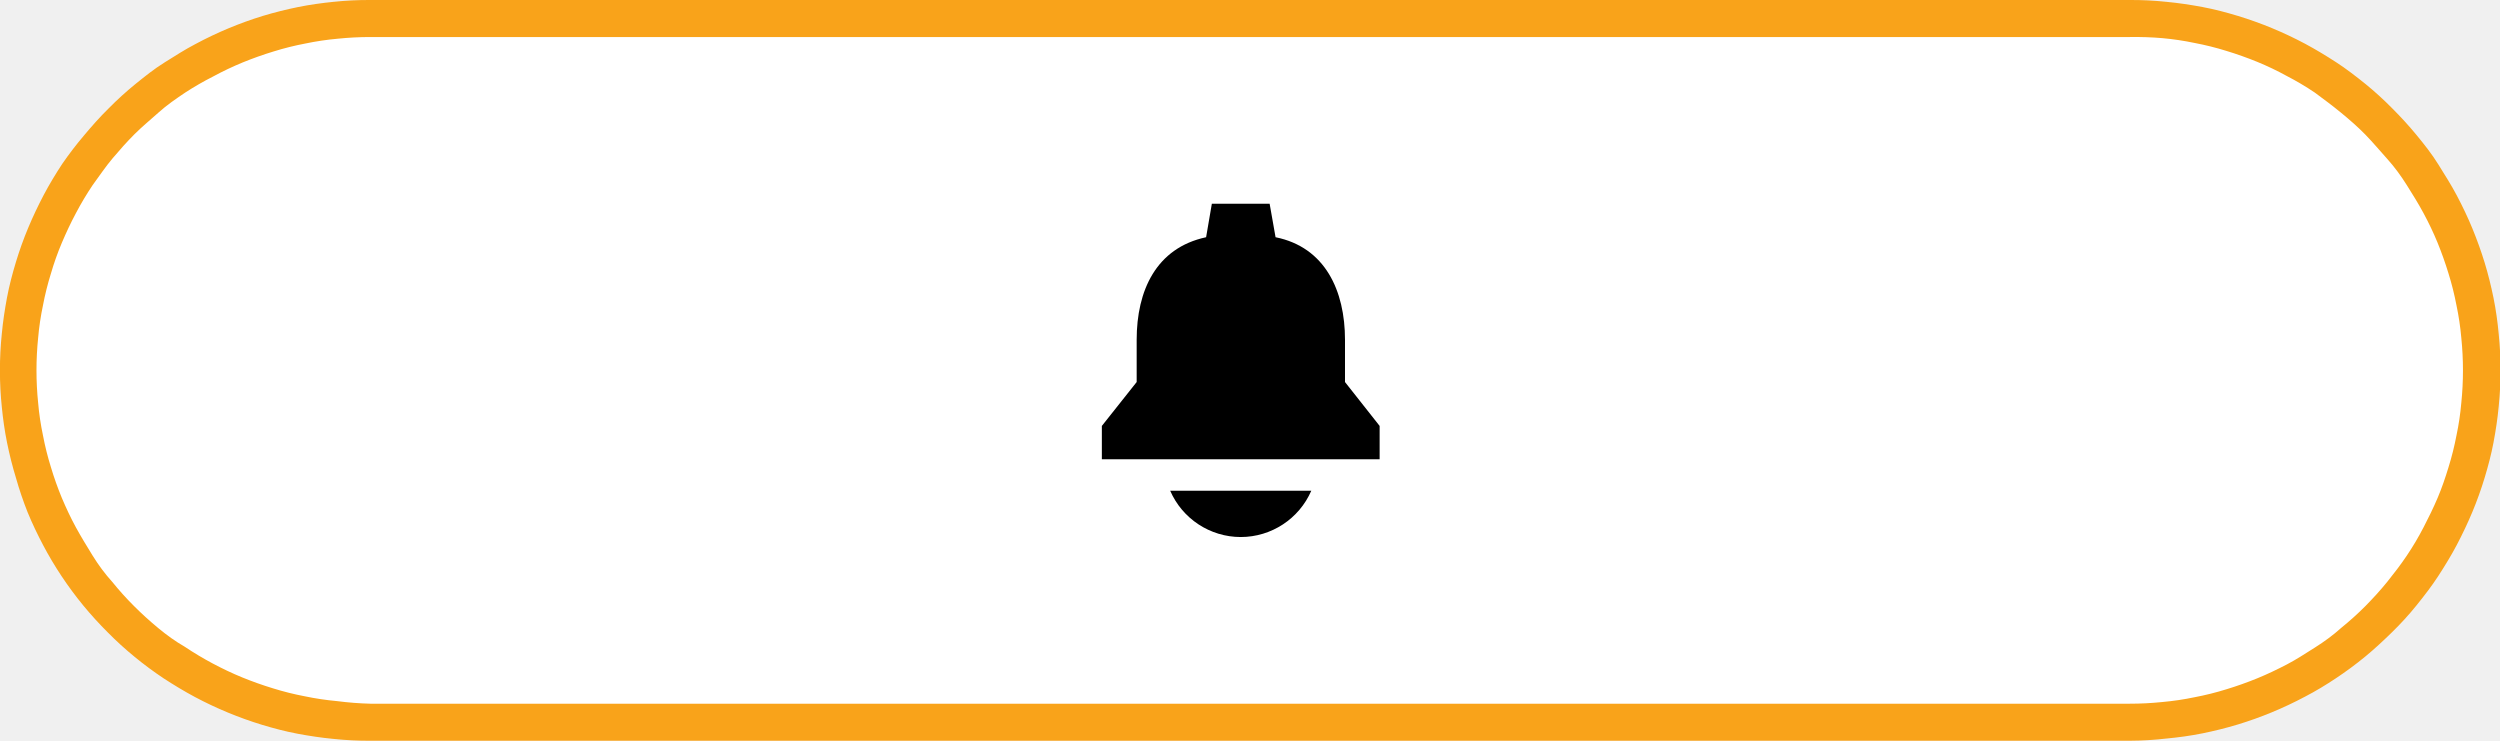
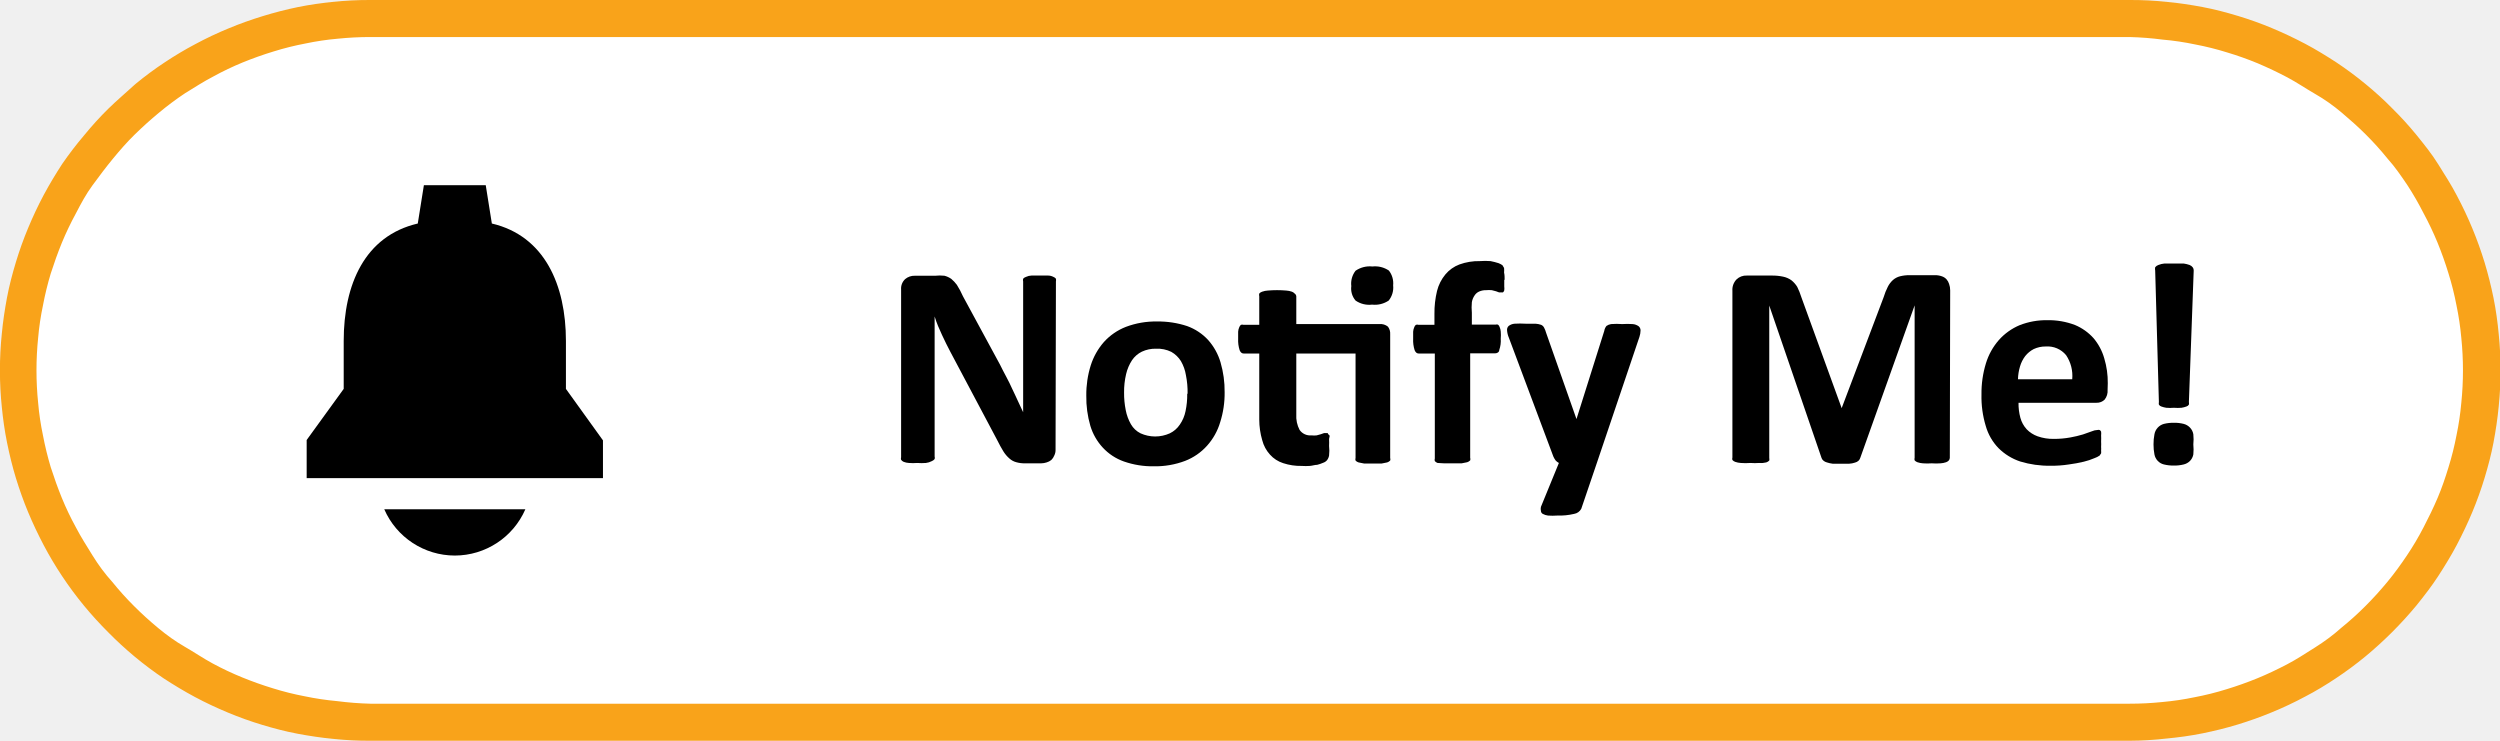
<svg xmlns="http://www.w3.org/2000/svg" viewBox="0 0 135 40">
  <defs>
    <style>.cls-1{fill:#fff;}.cls-2{fill:#f9a31a;}</style>
  </defs>
  <g id="Layer_2" data-name="Layer 2">
    <g id="Layer_1-2" data-name="Layer 1">
-       <path class="cls-1" d="M1,20q0-.93.09-1.86a16.52,16.52,0,0,1,.28-1.85c.12-.61.27-1.21.45-1.81a18.25,18.25,0,0,1,.63-1.75A17.31,17.31,0,0,1,3.24,11c.3-.55.62-1.08,1-1.6s.72-1,1.11-1.49.81-1,1.25-1.39S7.47,5.71,8,5.31s1-.76,1.49-1.11,1.05-.66,1.6-1a17.31,17.31,0,0,1,1.69-.79,18.25,18.25,0,0,1,1.75-.63c.6-.18,1.2-.33,1.81-.45a16.52,16.52,0,0,1,1.85-.28Q19.07,1,20,1h95q.93,0,1.86.09a16.52,16.52,0,0,1,1.85.28c.61.12,1.21.27,1.81.45a18.25,18.25,0,0,1,1.75.63,17.31,17.31,0,0,1,1.69.79c.55.3,1.08.62,1.6,1s1,.72,1.49,1.11.94.81,1.38,1.25A18.37,18.37,0,0,1,129.69,8c.39.48.76,1,1.11,1.49s.66,1.05,1,1.6a17.31,17.31,0,0,1,.79,1.69,18.25,18.25,0,0,1,.63,1.75c.18.6.33,1.2.45,1.81a16.52,16.52,0,0,1,.28,1.85q.09.93.09,1.86t-.09,1.86a16.52,16.52,0,0,1-.28,1.85c-.12.61-.27,1.21-.45,1.81a18.25,18.25,0,0,1-.63,1.75,17.31,17.31,0,0,1-.79,1.69c-.3.55-.62,1.08-1,1.6s-.72,1-1.11,1.49a20.58,20.58,0,0,1-2.64,2.64c-.48.39-1,.76-1.49,1.11s-1,.66-1.6,1a17.31,17.31,0,0,1-1.69.79,18.25,18.25,0,0,1-1.75.63c-.6.18-1.2.33-1.81.45a16.52,16.52,0,0,1-1.85.28q-.93.09-1.86.09H20q-.93,0-1.86-.09a16.52,16.52,0,0,1-1.85-.28c-.61-.12-1.21-.27-1.81-.45a18.25,18.25,0,0,1-1.75-.63A17.31,17.31,0,0,1,11,36.76c-.55-.3-1.08-.62-1.6-1s-1-.72-1.49-1.11a18.37,18.37,0,0,1-1.39-1.26c-.44-.44-.85-.9-1.25-1.38s-.76-1-1.11-1.49-.66-1-1-1.6a17.31,17.31,0,0,1-.79-1.69,18.25,18.25,0,0,1-.63-1.75c-.18-.6-.33-1.2-.45-1.81a16.52,16.52,0,0,1-.28-1.85Q1,20.93,1,20Z" />
-       <path class="cls-2" d="M115,40H20a18.11,18.11,0,0,1-2-.1c-.64-.06-1.3-.16-1.94-.28s-1.28-.29-1.91-.48a20.33,20.33,0,0,1-3.62-1.5c-.58-.31-1.14-.65-1.68-1a19.51,19.51,0,0,1-1.58-1.17,18.33,18.33,0,0,1-1.45-1.32c-.46-.46-.9-.94-1.32-1.45a19.51,19.51,0,0,1-1.17-1.58c-.36-.54-.7-1.11-1-1.68s-.59-1.17-.84-1.78A19.32,19.32,0,0,1,.86,25.8c-.19-.62-.35-1.26-.48-1.9S.16,22.61.1,22A19.26,19.26,0,0,1,.1,18c.06-.65.16-1.3.28-1.94s.29-1.28.48-1.91.41-1.24.66-1.84.54-1.21.84-1.78.64-1.13,1-1.68A19.51,19.51,0,0,1,4.54,7.31c.42-.5.86-1,1.32-1.45A18,18,0,0,1,7.31,4.54c.51-.41,1-.81,1.58-1.17s1.1-.7,1.68-1A20.33,20.33,0,0,1,14.19.86C14.82.67,15.46.51,16.1.38S17.4.16,18,.1A18.11,18.11,0,0,1,20,0h95a18.11,18.11,0,0,1,2,.1c.64.06,1.3.16,1.94.28s1.28.29,1.91.48a20.33,20.33,0,0,1,3.62,1.5c.58.31,1.14.65,1.68,1s1.07.76,1.58,1.17a18,18,0,0,1,1.45,1.32c.46.46.91.95,1.32,1.45s.81,1,1.17,1.58.7,1.11,1,1.68.59,1.17.84,1.78.47,1.22.66,1.84.35,1.27.48,1.91.22,1.29.28,1.94a19.26,19.26,0,0,1,0,3.92c-.06.65-.16,1.3-.28,1.94s-.29,1.28-.48,1.91-.41,1.24-.66,1.84-.54,1.21-.84,1.78-.65,1.14-1,1.68-.76,1.07-1.17,1.58-.86,1-1.32,1.45-.94.9-1.45,1.32a19.51,19.51,0,0,1-1.58,1.17c-.54.36-1.1.7-1.68,1a20.33,20.33,0,0,1-3.62,1.5c-.63.19-1.27.35-1.91.48s-1.3.22-1.94.28A18.11,18.11,0,0,1,115,40ZM20,2a17.14,17.14,0,0,0-1.76.09,15.08,15.08,0,0,0-1.75.26,15.44,15.44,0,0,0-1.72.43c-.56.17-1.12.37-1.66.59a16.67,16.67,0,0,0-1.6.76A16.25,16.25,0,0,0,10,5c-.49.33-1,.68-1.42,1.06s-.89.76-1.31,1.18-.81.86-1.19,1.31S5.36,9.51,5,10a16.68,16.68,0,0,0-.9,1.51c-.28.52-.53,1.06-.76,1.6a14.94,14.94,0,0,0-.59,1.66,15.44,15.44,0,0,0-.43,1.72,14.47,14.47,0,0,0-.26,1.75,17.25,17.25,0,0,0,0,3.52,14.47,14.47,0,0,0,.26,1.75,15.44,15.44,0,0,0,.43,1.72,17.29,17.29,0,0,0,.59,1.66c.23.54.48,1.08.76,1.59s.58,1,.9,1.52.68,1,1.06,1.42a16.41,16.41,0,0,0,1.18,1.31c.41.41.85.81,1.31,1.19s.93.72,1.42,1a17.44,17.44,0,0,0,1.52.91c.51.27,1.05.53,1.59.75s1.1.42,1.66.59a15.44,15.44,0,0,0,1.72.43,15.24,15.24,0,0,0,1.74.26A17.48,17.48,0,0,0,20,38h95a17.14,17.14,0,0,0,1.76-.09,15.08,15.08,0,0,0,1.75-.26,15.44,15.44,0,0,0,1.72-.43c.56-.17,1.12-.37,1.66-.59s1.08-.48,1.6-.75,1-.59,1.51-.91,1-.68,1.42-1.06a16.41,16.41,0,0,0,1.31-1.18c.41-.42.81-.85,1.18-1.31s.73-.93,1.06-1.42.63-1,.9-1.52.53-1.05.76-1.59.42-1.1.59-1.66a15.44,15.44,0,0,0,.43-1.72,14.47,14.47,0,0,0,.26-1.75,17.25,17.25,0,0,0,0-3.52,14.47,14.47,0,0,0-.26-1.75,15.44,15.44,0,0,0-.43-1.72c-.17-.56-.37-1.12-.59-1.66s-.48-1.08-.76-1.6-.58-1-.9-1.51-.68-1-1.06-1.42-.77-.89-1.18-1.31-.86-.81-1.31-1.18S125.49,5.36,125,5a15.2,15.2,0,0,0-1.52-.9,15.45,15.45,0,0,0-1.59-.76c-.54-.22-1.1-.42-1.66-.59a15.44,15.44,0,0,0-1.72-.43,15.24,15.24,0,0,0-1.74-.26A17.48,17.48,0,0,0,115,2Z" />
-       <path d="M67,29a4.16,4.16,0,0,0,3.81-2.5H63.19A4.16,4.16,0,0,0,67,29Z" />
-       <path d="M72.63,20.63V18.35c0-2.65-1.07-5-3.75-5.54L68.56,11H65.44l-.31,1.81c-2.7.58-3.75,2.88-3.75,5.54v2.28L59.5,23v1.8h15V23Z" />
+       <path class="cls-1" d="M1,20q0-.93.09-1.86c.06-.62.15-1.24.27-1.85s.28-1.21.46-1.81a18.25,18.25,0,0,1,.63-1.75A17.31,17.31,0,0,1,3.24,11c.3-.55.62-1.08,1-1.6s.72-1,1.11-1.49.81-1,1.25-1.39S7.47,5.71,8,5.31s1-.76,1.49-1.11,1.05-.66,1.6-1a17.31,17.31,0,0,1,1.69-.79,18.25,18.25,0,0,1,1.75-.63c.6-.18,1.2-.33,1.81-.45a16.52,16.52,0,0,1,1.85-.28Q19.07,1,20,1h95q.93,0,1.86.09a16.52,16.52,0,0,1,1.85.28c.61.12,1.21.27,1.81.45a18.25,18.25,0,0,1,1.75.63,17.31,17.31,0,0,1,1.69.79c.55.3,1.08.62,1.6,1s1,.72,1.49,1.11.94.81,1.38,1.25.86.91,1.26,1.39.76,1,1.11,1.49.66,1.05,1,1.6a17.31,17.31,0,0,1,.79,1.69,18.25,18.25,0,0,1,.63,1.75c.18.6.33,1.2.45,1.81a16.52,16.52,0,0,1,.28,1.85q.09.93.09,1.86t-.09,1.86a16.52,16.52,0,0,1-.28,1.85c-.12.61-.27,1.21-.45,1.81a18.25,18.25,0,0,1-.63,1.75,17.31,17.31,0,0,1-.79,1.69c-.3.55-.62,1.08-1,1.6s-.72,1-1.11,1.49-.82.94-1.26,1.38a18.23,18.23,0,0,1-1.38,1.26c-.48.39-1,.76-1.49,1.11s-1,.66-1.6,1a17.31,17.31,0,0,1-1.69.79,18.25,18.25,0,0,1-1.75.63c-.6.18-1.2.33-1.81.45a16.52,16.52,0,0,1-1.85.28q-.93.09-1.86.09H20q-.93,0-1.86-.09a16.52,16.52,0,0,1-1.85-.28c-.61-.12-1.21-.27-1.81-.45a18.25,18.25,0,0,1-1.75-.63A17.31,17.31,0,0,1,11,36.76c-.55-.3-1.08-.62-1.6-1s-1-.72-1.49-1.11a18.37,18.37,0,0,1-1.39-1.26c-.44-.44-.85-.9-1.25-1.38s-.76-1-1.11-1.49-.66-1-1-1.6a17.31,17.31,0,0,1-.79-1.69,18.25,18.25,0,0,1-.63-1.75c-.18-.6-.33-1.2-.46-1.81s-.21-1.23-.27-1.85S1,20.62,1,20Z" />
+       <path class="cls-2" d="M115,40H20a18.11,18.11,0,0,1-2-.1c-.64-.06-1.3-.16-1.94-.28s-1.28-.29-1.91-.48a19.14,19.14,0,0,1-1.84-.66c-.6-.25-1.2-.53-1.78-.84s-1.14-.65-1.68-1a19.43,19.43,0,0,1-3-2.49c-.46-.46-.9-.94-1.32-1.45a19.51,19.51,0,0,1-1.17-1.58c-.36-.54-.7-1.11-1-1.68s-.59-1.18-.84-1.78-.47-1.22-.66-1.84S.51,24.54.38,23.9.16,22.61.1,22A19.26,19.26,0,0,1,.1,18c.06-.65.16-1.3.28-1.94s.29-1.28.48-1.91.41-1.24.66-1.84.53-1.2.84-1.78.65-1.14,1-1.68A19.51,19.51,0,0,1,4.54,7.31c.41-.5.86-1,1.32-1.45S6.81,5,7.31,4.54A18.44,18.44,0,0,1,8.89,3.37c.54-.36,1.11-.7,1.68-1a19.27,19.27,0,0,1,1.78-.84c.6-.25,1.22-.47,1.84-.66S15.46.51,16.1.38,17.39.16,18,.1A18.38,18.38,0,0,1,20,0h95a18.38,18.38,0,0,1,2,.1c.65.06,1.3.16,1.94.28s1.28.29,1.91.48,1.24.41,1.84.66,1.21.54,1.78.84,1.14.65,1.68,1a19.51,19.51,0,0,1,1.58,1.17c.51.42,1,.86,1.45,1.32a18.33,18.33,0,0,1,1.32,1.45c.41.51.81,1,1.17,1.58s.7,1.1,1,1.68a20.33,20.33,0,0,1,1.5,3.62c.19.63.35,1.27.48,1.91s.22,1.3.28,1.94a19.26,19.26,0,0,1,0,3.92c-.06.64-.16,1.3-.28,1.94s-.29,1.28-.48,1.91-.41,1.24-.66,1.84-.54,1.21-.84,1.78-.65,1.14-1,1.68-.76,1.07-1.17,1.58a20.91,20.91,0,0,1-2.77,2.77,19.51,19.51,0,0,1-1.58,1.17c-.54.36-1.1.7-1.68,1a19.27,19.27,0,0,1-1.78.84c-.6.25-1.22.47-1.84.66s-1.27.35-1.91.48-1.3.22-1.94.28A18.11,18.11,0,0,1,115,40ZM20,2a17.14,17.14,0,0,0-1.76.09,14.47,14.47,0,0,0-1.75.26,15.44,15.44,0,0,0-1.72.43c-.56.17-1.12.37-1.66.59a15.45,15.45,0,0,0-1.59.76c-.52.27-1,.58-1.52.9A16.37,16.37,0,0,0,8.58,6.09c-.45.37-.89.77-1.31,1.18s-.81.86-1.18,1.31S5.36,9.51,5,10s-.63,1-.9,1.52a16.51,16.51,0,0,0-.76,1.59c-.22.54-.42,1.1-.6,1.66a16.59,16.59,0,0,0-.42,1.72,14.47,14.47,0,0,0-.26,1.75,17.25,17.25,0,0,0,0,3.52,14.47,14.47,0,0,0,.26,1.75,17.24,17.24,0,0,0,.42,1.72c.18.56.38,1.12.6,1.66a15.45,15.45,0,0,0,.76,1.59c.27.52.58,1,.9,1.52s.68,1,1.06,1.42a16.41,16.41,0,0,0,1.18,1.31c.41.41.85.81,1.31,1.19s.93.72,1.42,1,1,.63,1.52.91,1.05.53,1.59.75,1.1.42,1.66.59a15.44,15.44,0,0,0,1.72.43,15.24,15.24,0,0,0,1.74.26A17.48,17.48,0,0,0,20,38h95a17.14,17.14,0,0,0,1.76-.09,15.08,15.08,0,0,0,1.75-.26,15.44,15.44,0,0,0,1.72-.43c.56-.17,1.12-.37,1.66-.59s1.08-.48,1.6-.75,1-.59,1.51-.91,1-.68,1.42-1.06a16.41,16.41,0,0,0,1.31-1.18c.41-.41.81-.85,1.19-1.31s.72-.93,1.05-1.42.63-1,.9-1.52.53-1.05.76-1.59.42-1.1.59-1.66a15.44,15.44,0,0,0,.43-1.72,15.08,15.08,0,0,0,.26-1.75,17.25,17.25,0,0,0,0-3.52,15.08,15.08,0,0,0-.26-1.75,15.44,15.44,0,0,0-.43-1.72c-.17-.56-.37-1.12-.59-1.66a16.67,16.67,0,0,0-.76-1.6A16.25,16.25,0,0,0,130,10c-.33-.49-.68-1-1.06-1.42a16.41,16.41,0,0,0-1.18-1.31c-.41-.41-.86-.81-1.31-1.19s-.93-.72-1.42-1-1-.63-1.51-.9-1.06-.53-1.6-.76a17.29,17.29,0,0,0-1.66-.59,15.44,15.44,0,0,0-1.72-.43,14.47,14.47,0,0,0-1.75-.26A17.14,17.14,0,0,0,115,2Z" />
+       <path d="M23.46,20.44a2.21,2.21,0,0,1,.84.17,2.21,2.21,0,0,1,1.36,2,2.12,2.12,0,0,1-.17.83,2.17,2.17,0,0,1-1.19,1.19,2.16,2.16,0,0,1-1.68,0,2.25,2.25,0,0,1-.71-.47,2.3,2.3,0,0,1-.47-.72,2.14,2.14,0,0,1,0-1.67,2.3,2.3,0,0,1,.47-.72,2.25,2.25,0,0,1,.71-.47A2.21,2.21,0,0,1,23.46,20.44Z" />
+       <path d="M57,24.28a.66.66,0,0,1-.07.32.67.67,0,0,1-.16.24.75.75,0,0,1-.25.13,1,1,0,0,1-.3.05h-.87a1.63,1.63,0,0,1-.47-.06.89.89,0,0,1-.37-.2,1.68,1.68,0,0,1-.33-.39c-.1-.16-.22-.38-.35-.64L51.32,19c-.15-.28-.3-.59-.45-.91s-.29-.64-.4-1h0c0,.37,0,.75,0,1.12s0,.76,0,1.15v5.29a.23.23,0,0,1,0,.14.37.37,0,0,1-.15.11A.9.9,0,0,1,50,25a3,3,0,0,1-.47,0,2.81,2.81,0,0,1-.45,0,.9.9,0,0,1-.28-.06.33.33,0,0,1-.14-.11.23.23,0,0,1,0-.14V15.63a.69.69,0,0,1,.22-.56.77.77,0,0,1,.52-.18h1.1a2.27,2.27,0,0,1,.5,0,1.14,1.14,0,0,1,.37.17,1.87,1.87,0,0,1,.3.32A4.63,4.63,0,0,1,52,16l2,3.69c.11.22.22.44.34.66s.22.43.32.65.21.43.3.64.2.41.29.62h0c0-.36,0-.74,0-1.14s0-.77,0-1.13V15.2a.27.27,0,0,1,0-.15.34.34,0,0,1,.16-.1.73.73,0,0,1,.29-.07l.46,0,.44,0a.63.63,0,0,1,.28.07.32.32,0,0,1,.14.1.37.37,0,0,1,0,.15Zm9.13-3.1a5.15,5.15,0,0,1-.24,1.62,3.3,3.3,0,0,1-.71,1.27,3.09,3.09,0,0,1-1.19.82,4.54,4.54,0,0,1-1.68.29,4.66,4.66,0,0,1-1.62-.26,2.84,2.84,0,0,1-1.14-.75A3,3,0,0,1,58.88,23a5.52,5.52,0,0,1-.22-1.64,5.26,5.26,0,0,1,.24-1.63,3.53,3.53,0,0,1,.71-1.26,3.13,3.13,0,0,1,1.19-.82,4.54,4.54,0,0,1,1.68-.29,4.94,4.94,0,0,1,1.63.25,2.87,2.87,0,0,1,1.13.75,3.16,3.16,0,0,1,.67,1.21A5.54,5.54,0,0,1,66.13,21.18Zm-2,.08a4.65,4.65,0,0,0-.09-1,2.21,2.21,0,0,0-.27-.76,1.46,1.46,0,0,0-.52-.5,1.69,1.69,0,0,0-.82-.17,1.71,1.71,0,0,0-.77.16,1.37,1.37,0,0,0-.53.46,2.33,2.33,0,0,0-.32.75,4.13,4.13,0,0,0-.11,1,4.65,4.65,0,0,0,.09.95,2.45,2.45,0,0,0,.28.76,1.23,1.23,0,0,0,.52.49,1.92,1.92,0,0,0,1.58,0,1.36,1.36,0,0,0,.54-.47,1.94,1.94,0,0,0,.31-.73A4.22,4.22,0,0,0,64.11,21.26ZM74.49,17.5a.63.63,0,0,1,.46.14.61.61,0,0,1,.12.41v6.68a.21.21,0,0,1,0,.14.4.4,0,0,1-.16.1l-.3.06-.47,0-.48,0-.3-.06a.34.34,0,0,1-.16-.1.22.22,0,0,1,0-.14V19.09H70v3.28a1.6,1.6,0,0,0,.18.85.7.7,0,0,0,.64.29,1.14,1.14,0,0,0,.28,0l.22-.06.17-.06a.27.27,0,0,1,.12,0,.16.16,0,0,1,.09,0s0,.05.07.1,0,.13,0,.23a3.21,3.21,0,0,1,0,.36,2.32,2.32,0,0,1,0,.52.58.58,0,0,1-.11.25.46.46,0,0,1-.21.14,2,2,0,0,1-.32.11c-.13,0-.26.05-.4.06a3.25,3.25,0,0,1-.44,0,3,3,0,0,1-1-.15,1.6,1.6,0,0,1-.71-.46,1.83,1.83,0,0,1-.42-.78A4,4,0,0,1,68,22.66V19.09h-.84c-.1,0-.17-.06-.22-.18a1.75,1.75,0,0,1-.08-.61c0-.15,0-.28,0-.39a.7.7,0,0,1,.06-.24.33.33,0,0,1,.09-.13.23.23,0,0,1,.14,0H68V16a.26.26,0,0,1,0-.15.34.34,0,0,1,.16-.1,1.05,1.05,0,0,1,.3-.06,5.77,5.77,0,0,1,1,0,1.13,1.13,0,0,1,.3.06.36.36,0,0,1,.15.1A.21.21,0,0,1,70,16V17.5Zm.74-2.09a1.12,1.12,0,0,1-.24.82,1.34,1.34,0,0,1-.9.22,1.29,1.29,0,0,1-.89-.22,1,1,0,0,1-.23-.78,1.13,1.13,0,0,1,.23-.83,1.35,1.35,0,0,1,.91-.23,1.33,1.33,0,0,1,.89.22A1.12,1.12,0,0,1,75.23,15.41Zm6-.3c0,.15,0,.27,0,.36a.81.81,0,0,1,0,.21.23.23,0,0,1-.07.11l-.08,0-.13,0-.16-.06-.23-.06a1.42,1.42,0,0,0-.31,0,.87.87,0,0,0-.37.07.56.56,0,0,0-.25.21.9.9,0,0,0-.15.37,3.1,3.1,0,0,0,0,.57v.64h1.28a.2.2,0,0,1,.13,0,.25.25,0,0,1,.09.13.7.7,0,0,1,.06.24,2.3,2.3,0,0,1,0,.39,1.53,1.53,0,0,1-.08.61c0,.12-.12.18-.22.18H79.39v5.64a.21.21,0,0,1,0,.14.4.4,0,0,1-.16.1l-.3.06-.48,0-.47,0L77.63,25a.36.36,0,0,1-.15-.1.22.22,0,0,1,0-.14V19.09h-.87c-.1,0-.17-.06-.22-.18a1.75,1.75,0,0,1-.08-.61c0-.15,0-.28,0-.39a.7.7,0,0,1,.06-.24.25.25,0,0,1,.09-.13.21.21,0,0,1,.14,0h.86v-.59a5,5,0,0,1,.14-1.24,2.26,2.26,0,0,1,.45-.89,1.82,1.82,0,0,1,.76-.54,3.06,3.06,0,0,1,1.1-.18,3.68,3.68,0,0,1,.58,0,3.74,3.74,0,0,1,.43.11,1,1,0,0,1,.21.11,1,1,0,0,1,.09.15,1.37,1.37,0,0,1,0,.25C81.25,14.83,81.25,15,81.25,15.11Z" />
+       <path d="M86.23,25l-.84,2.47a.53.53,0,0,1-.39.28,3.44,3.44,0,0,1-.91.09,3.34,3.34,0,0,1-.5,0,.77.77,0,0,1-.28-.09.19.19,0,0,1-.1-.16.47.47,0,0,1,0-.22L84.18,25a.59.59,0,0,1-.18-.14,1.13,1.13,0,0,1-.12-.21l-2.4-6.41a1.23,1.23,0,0,1-.1-.42.28.28,0,0,1,.09-.22.6.6,0,0,1,.32-.12,4.58,4.58,0,0,1,.59,0h.53a1.13,1.13,0,0,1,.31.06.33.33,0,0,1,.16.15,1.35,1.35,0,0,1,.11.28l1.64,4.66h0l1.5-4.76a.57.57,0,0,1,.12-.27.59.59,0,0,1,.25-.1,4,4,0,0,1,.6,0,4.39,4.39,0,0,1,.56,0,.63.63,0,0,1,.33.12.29.29,0,0,1,.1.23,1.16,1.16,0,0,1-.06.34Z" />
+       <path d="M105.29,24.72a.24.24,0,0,1-.05.14.36.36,0,0,1-.15.1,1.13,1.13,0,0,1-.3.06,3.23,3.23,0,0,1-.48,0,3.09,3.09,0,0,1-.47,0,1.13,1.13,0,0,1-.3-.06.36.36,0,0,1-.15-.1.24.24,0,0,1,0-.14V16.49h0l-2.93,8.22a.37.37,0,0,1-.1.17.43.43,0,0,1-.19.1,1.13,1.13,0,0,1-.31.06h-.45l-.45,0a1.61,1.61,0,0,1-.31-.07.43.43,0,0,1-.19-.1.31.31,0,0,1-.1-.15l-2.82-8.22h0v8.23a.33.33,0,0,1,0,.14.4.4,0,0,1-.16.1A1.13,1.13,0,0,1,95,25a3.14,3.14,0,0,1-.48,0A3.18,3.18,0,0,1,94,25a1.13,1.13,0,0,1-.3-.06.36.36,0,0,1-.15-.1.24.24,0,0,1,0-.14v-9a.8.8,0,0,1,.22-.61.75.75,0,0,1,.56-.21h1.34a2.77,2.77,0,0,1,.62.06,1.18,1.18,0,0,1,.44.19,1.38,1.38,0,0,1,.32.36,3.7,3.7,0,0,1,.22.55l2.18,6h0l2.27-6a3.3,3.3,0,0,1,.22-.55,1.24,1.24,0,0,1,.28-.37.93.93,0,0,1,.38-.2,2,2,0,0,1,.51-.06h1.38a1.06,1.06,0,0,1,.37.06.6.6,0,0,1,.25.16.68.68,0,0,1,.14.25,1,1,0,0,1,.06.35Z" />
+       <path d="M113.81,21.05a.75.75,0,0,1-.16.53.6.6,0,0,1-.44.17H109a2.9,2.9,0,0,0,.1.81,1.5,1.5,0,0,0,.34.62,1.54,1.54,0,0,0,.59.38,2.48,2.48,0,0,0,.87.14,4.81,4.81,0,0,0,.91-.08,6.06,6.06,0,0,0,.67-.16l.48-.17a.79.79,0,0,1,.3-.07.21.21,0,0,1,.12,0,.18.18,0,0,1,.08.09.88.88,0,0,1,0,.2,3.22,3.22,0,0,1,0,.33,2.53,2.53,0,0,1,0,.29,1.25,1.25,0,0,1,0,.21.58.58,0,0,1,0,.14l-.08.12a1.12,1.12,0,0,1-.28.14,3.44,3.44,0,0,1-.57.19,7.38,7.38,0,0,1-.81.15,5.9,5.9,0,0,1-1,.07,5.34,5.34,0,0,1-1.63-.23,3,3,0,0,1-1.17-.72,2.83,2.83,0,0,1-.69-1.2,5.42,5.42,0,0,1-.23-1.7,5.5,5.5,0,0,1,.24-1.68,3.43,3.43,0,0,1,.7-1.26,3.11,3.11,0,0,1,1.12-.8,3.92,3.92,0,0,1,1.49-.27,4,4,0,0,1,1.5.26,2.79,2.79,0,0,1,1,.71,2.93,2.93,0,0,1,.58,1.09,4.5,4.5,0,0,1,.19,1.35Zm-1.91-.57a2,2,0,0,0-.33-1.3,1.3,1.3,0,0,0-1.1-.47,1.48,1.48,0,0,0-.65.14,1.42,1.42,0,0,0-.46.38,1.73,1.73,0,0,0-.28.56,2.62,2.62,0,0,0-.11.69Z" />
+       <path d="M118.44,24a2.76,2.76,0,0,1,0,.54.69.69,0,0,1-.18.35.71.71,0,0,1-.34.19,2,2,0,0,1-.53.06,2.12,2.12,0,0,1-.54-.06.67.67,0,0,1-.33-.19.69.69,0,0,1-.18-.35,2.76,2.76,0,0,1-.05-.54,2.72,2.72,0,0,1,.05-.55.71.71,0,0,1,.51-.56,2.12,2.12,0,0,1,.54-.06,2,2,0,0,1,.53.06.72.72,0,0,1,.34.2.68.68,0,0,1,.18.36A2.72,2.72,0,0,1,118.44,24Zm-.24-2.29a.34.34,0,0,1,0,.14.23.23,0,0,1-.13.1,1.31,1.31,0,0,1-.27.07,2.49,2.49,0,0,1-.41,0,2.43,2.43,0,0,1-.41,0,1.31,1.31,0,0,1-.27-.07.23.23,0,0,1-.13-.1.34.34,0,0,1,0-.14l-.2-7.1a.39.39,0,0,1,0-.18.37.37,0,0,1,.17-.12,1.14,1.14,0,0,1,.33-.08l.52,0,.52,0a1.65,1.65,0,0,1,.32.08.4.4,0,0,1,.17.13.26.26,0,0,1,.05.17Z" />
+       <path d="M24.56,30a4.16,4.16,0,0,0,3.81-2.5H20.75A4.16,4.16,0,0,0,24.56,30Z" />
+       <path d="M30.56,21V18.41c0-3-1.14-5.67-4-6.34L26.23,10H22.89l-.33,2.07c-2.87.67-4,3.3-4,6.34V21l-2,2.76v2.06h16V23.78Z" />
    </g>
  </g>
</svg>
